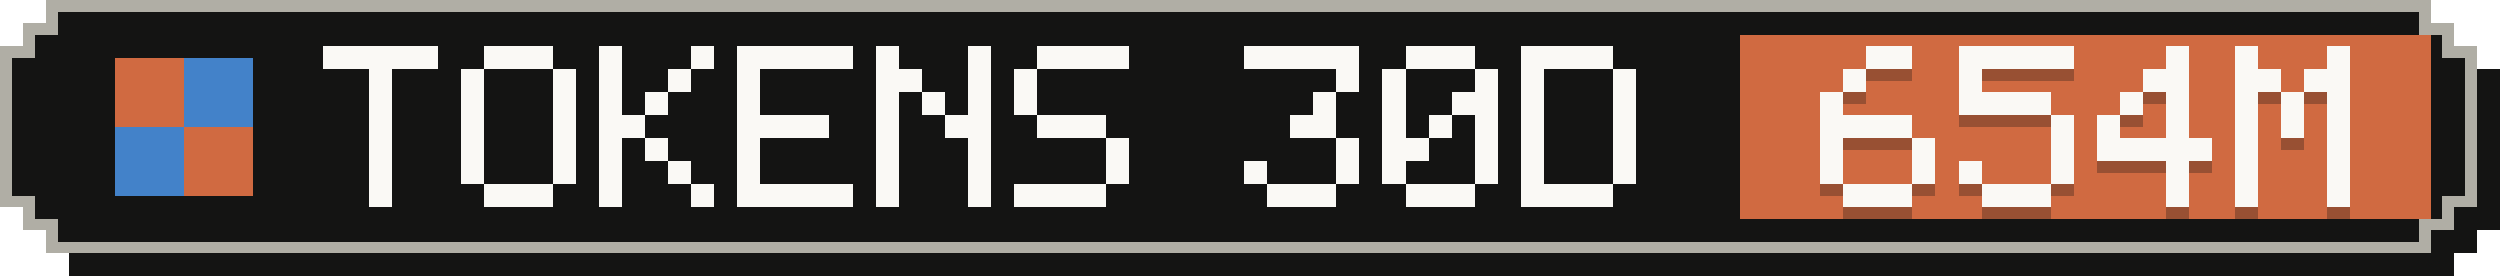
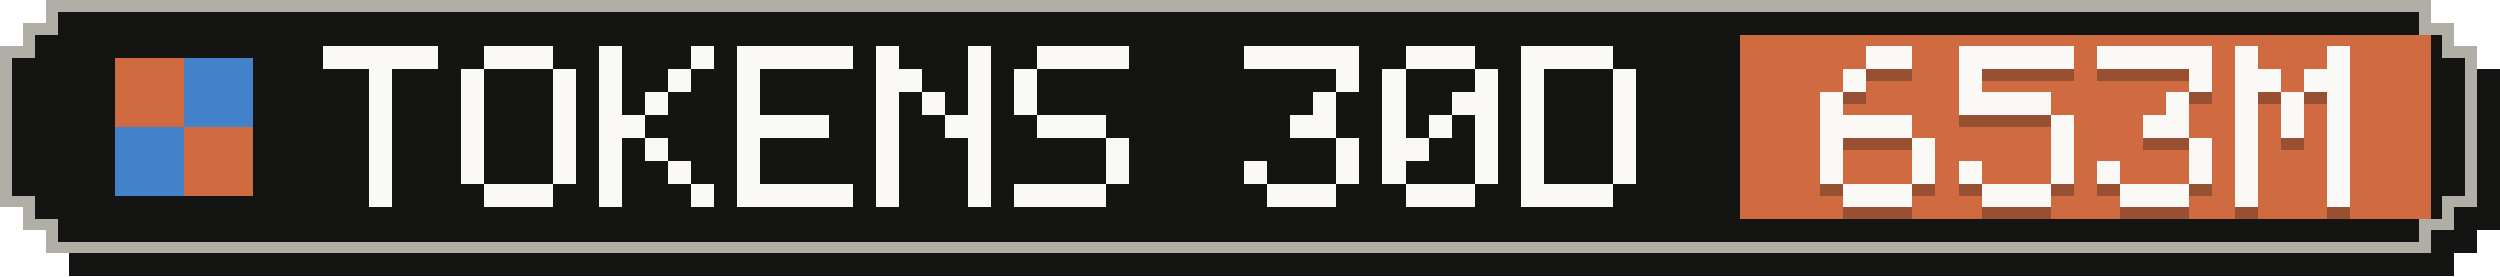
- <svg xmlns="http://www.w3.org/2000/svg" width="217" height="24" viewBox="0 0 217 24" role="img" aria-label="Tokens, last 30 days: 654M">
+ <svg xmlns="http://www.w3.org/2000/svg" width="217" height="24" viewBox="0 0 217 24" role="img" aria-label="Tokens, last 30 days: 653M">
  <g shape-rendering="crispEdges">
    <path fill="#141413" d="M6,2 H213 V4 H215 V6 H217 V20 H215 V22 H213 V24 H6 V22 H4 V20 H2 V6 H4 V4 H6 Z" />
    <path fill="#b0aea5" d="M4,0 H211 V2 H213 V4 H215 V18 H213 V20 H211 V22 H4 V20 H2 V18 H0 V4 H2 V2 H4 Z" />
    <path fill="#141413" d="M5,1 H210 V3 H212 V5 H214 V17 H212 V19 H210 V21 H5 V19 H3 V17 H1 V5 H3 V3 H5 Z" />
    <rect fill="#d06a41" x="151" y="3" width="60" height="16" />
    <g fill="#d06a41">
      <rect x="10" y="5" width="6" height="6" />
      <rect x="16" y="11" width="6" height="6" />
    </g>
    <g fill="#4382c9">
      <rect x="16" y="5" width="6" height="6" />
      <rect x="10" y="11" width="6" height="6" />
    </g>
    <g fill="#faf9f5">
      <rect x="28" y="4" width="10" height="2" />
      <rect x="32" y="6" width="2" height="2" />
      <rect x="32" y="8" width="2" height="2" />
      <rect x="32" y="10" width="2" height="2" />
      <rect x="32" y="12" width="2" height="2" />
      <rect x="32" y="14" width="2" height="2" />
      <rect x="32" y="16" width="2" height="2" />
      <rect x="42" y="4" width="6" height="2" />
      <rect x="40" y="6" width="2" height="2" />
      <rect x="48" y="6" width="2" height="2" />
      <rect x="40" y="8" width="2" height="2" />
      <rect x="48" y="8" width="2" height="2" />
      <rect x="40" y="10" width="2" height="2" />
      <rect x="48" y="10" width="2" height="2" />
      <rect x="40" y="12" width="2" height="2" />
      <rect x="48" y="12" width="2" height="2" />
      <rect x="40" y="14" width="2" height="2" />
      <rect x="48" y="14" width="2" height="2" />
      <rect x="42" y="16" width="6" height="2" />
      <rect x="52" y="4" width="2" height="2" />
      <rect x="60" y="4" width="2" height="2" />
      <rect x="52" y="6" width="2" height="2" />
      <rect x="58" y="6" width="2" height="2" />
      <rect x="52" y="8" width="2" height="2" />
      <rect x="56" y="8" width="2" height="2" />
      <rect x="52" y="10" width="4" height="2" />
      <rect x="52" y="12" width="2" height="2" />
      <rect x="56" y="12" width="2" height="2" />
      <rect x="52" y="14" width="2" height="2" />
      <rect x="58" y="14" width="2" height="2" />
      <rect x="52" y="16" width="2" height="2" />
      <rect x="60" y="16" width="2" height="2" />
      <rect x="64" y="4" width="10" height="2" />
      <rect x="64" y="6" width="2" height="2" />
      <rect x="64" y="8" width="2" height="2" />
      <rect x="64" y="10" width="8" height="2" />
      <rect x="64" y="12" width="2" height="2" />
      <rect x="64" y="14" width="2" height="2" />
      <rect x="64" y="16" width="10" height="2" />
      <rect x="76" y="4" width="2" height="2" />
      <rect x="84" y="4" width="2" height="2" />
      <rect x="76" y="6" width="4" height="2" />
      <rect x="84" y="6" width="2" height="2" />
      <rect x="76" y="8" width="2" height="2" />
      <rect x="80" y="8" width="2" height="2" />
      <rect x="84" y="8" width="2" height="2" />
      <rect x="76" y="10" width="2" height="2" />
      <rect x="82" y="10" width="4" height="2" />
      <rect x="76" y="12" width="2" height="2" />
      <rect x="84" y="12" width="2" height="2" />
      <rect x="76" y="14" width="2" height="2" />
      <rect x="84" y="14" width="2" height="2" />
      <rect x="76" y="16" width="2" height="2" />
      <rect x="84" y="16" width="2" height="2" />
      <rect x="90" y="4" width="8" height="2" />
      <rect x="88" y="6" width="2" height="2" />
      <rect x="88" y="8" width="2" height="2" />
      <rect x="90" y="10" width="6" height="2" />
      <rect x="96" y="12" width="2" height="2" />
      <rect x="96" y="14" width="2" height="2" />
      <rect x="88" y="16" width="8" height="2" />
      <rect x="108" y="4" width="10" height="2" />
      <rect x="116" y="6" width="2" height="2" />
      <rect x="114" y="8" width="2" height="2" />
      <rect x="112" y="10" width="4" height="2" />
      <rect x="116" y="12" width="2" height="2" />
      <rect x="108" y="14" width="2" height="2" />
      <rect x="116" y="14" width="2" height="2" />
      <rect x="110" y="16" width="6" height="2" />
      <rect x="122" y="4" width="6" height="2" />
      <rect x="120" y="6" width="2" height="2" />
      <rect x="128" y="6" width="2" height="2" />
      <rect x="120" y="8" width="2" height="2" />
      <rect x="126" y="8" width="4" height="2" />
      <rect x="120" y="10" width="2" height="2" />
      <rect x="124" y="10" width="2" height="2" />
      <rect x="128" y="10" width="2" height="2" />
      <rect x="120" y="12" width="4" height="2" />
      <rect x="128" y="12" width="2" height="2" />
      <rect x="120" y="14" width="2" height="2" />
      <rect x="128" y="14" width="2" height="2" />
      <rect x="122" y="16" width="6" height="2" />
      <rect x="132" y="4" width="8" height="2" />
      <rect x="132" y="6" width="2" height="2" />
      <rect x="140" y="6" width="2" height="2" />
      <rect x="132" y="8" width="2" height="2" />
      <rect x="140" y="8" width="2" height="2" />
      <rect x="132" y="10" width="2" height="2" />
      <rect x="140" y="10" width="2" height="2" />
      <rect x="132" y="12" width="2" height="2" />
      <rect x="140" y="12" width="2" height="2" />
      <rect x="132" y="14" width="2" height="2" />
      <rect x="140" y="14" width="2" height="2" />
      <rect x="132" y="16" width="8" height="2" />
    </g>
    <g fill="#141413" fill-opacity=".3">
      <rect x="162" y="5" width="4" height="2" />
      <rect x="160" y="7" width="2" height="2" />
      <rect x="158" y="9" width="2" height="2" />
      <rect x="158" y="11" width="8" height="2" />
      <rect x="158" y="13" width="2" height="2" />
      <rect x="166" y="13" width="2" height="2" />
      <rect x="158" y="15" width="2" height="2" />
      <rect x="166" y="15" width="2" height="2" />
      <rect x="160" y="17" width="6" height="2" />
      <rect x="170" y="5" width="10" height="2" />
      <rect x="170" y="7" width="2" height="2" />
      <rect x="170" y="9" width="8" height="2" />
      <rect x="178" y="11" width="2" height="2" />
      <rect x="178" y="13" width="2" height="2" />
      <rect x="170" y="15" width="2" height="2" />
      <rect x="178" y="15" width="2" height="2" />
      <rect x="172" y="17" width="6" height="2" />
-       <rect x="188" y="5" width="2" height="2" />
-       <rect x="186" y="7" width="4" height="2" />
-       <rect x="184" y="9" width="2" height="2" />
+       <rect x="182" y="5" width="10" height="2" />
+       <rect x="190" y="7" width="2" height="2" />
      <rect x="188" y="9" width="2" height="2" />
-       <rect x="182" y="11" width="2" height="2" />
-       <rect x="188" y="11" width="2" height="2" />
-       <rect x="182" y="13" width="10" height="2" />
-       <rect x="188" y="15" width="2" height="2" />
-       <rect x="188" y="17" width="2" height="2" />
+       <rect x="186" y="11" width="4" height="2" />
+       <rect x="190" y="13" width="2" height="2" />
+       <rect x="182" y="15" width="2" height="2" />
+       <rect x="190" y="15" width="2" height="2" />
+       <rect x="184" y="17" width="6" height="2" />
      <rect x="194" y="5" width="2" height="2" />
      <rect x="202" y="5" width="2" height="2" />
      <rect x="194" y="7" width="4" height="2" />
      <rect x="200" y="7" width="4" height="2" />
      <rect x="194" y="9" width="2" height="2" />
      <rect x="198" y="9" width="2" height="2" />
      <rect x="202" y="9" width="2" height="2" />
      <rect x="194" y="11" width="2" height="2" />
      <rect x="198" y="11" width="2" height="2" />
      <rect x="202" y="11" width="2" height="2" />
      <rect x="194" y="13" width="2" height="2" />
      <rect x="202" y="13" width="2" height="2" />
      <rect x="194" y="15" width="2" height="2" />
      <rect x="202" y="15" width="2" height="2" />
      <rect x="194" y="17" width="2" height="2" />
      <rect x="202" y="17" width="2" height="2" />
    </g>
    <g fill="#faf9f5">
      <rect x="162" y="4" width="4" height="2" />
      <rect x="160" y="6" width="2" height="2" />
      <rect x="158" y="8" width="2" height="2" />
      <rect x="158" y="10" width="8" height="2" />
      <rect x="158" y="12" width="2" height="2" />
      <rect x="166" y="12" width="2" height="2" />
      <rect x="158" y="14" width="2" height="2" />
      <rect x="166" y="14" width="2" height="2" />
      <rect x="160" y="16" width="6" height="2" />
      <rect x="170" y="4" width="10" height="2" />
      <rect x="170" y="6" width="2" height="2" />
      <rect x="170" y="8" width="8" height="2" />
      <rect x="178" y="10" width="2" height="2" />
      <rect x="178" y="12" width="2" height="2" />
      <rect x="170" y="14" width="2" height="2" />
      <rect x="178" y="14" width="2" height="2" />
      <rect x="172" y="16" width="6" height="2" />
-       <rect x="188" y="4" width="2" height="2" />
-       <rect x="186" y="6" width="4" height="2" />
-       <rect x="184" y="8" width="2" height="2" />
+       <rect x="182" y="4" width="10" height="2" />
+       <rect x="190" y="6" width="2" height="2" />
      <rect x="188" y="8" width="2" height="2" />
-       <rect x="182" y="10" width="2" height="2" />
-       <rect x="188" y="10" width="2" height="2" />
-       <rect x="182" y="12" width="10" height="2" />
-       <rect x="188" y="14" width="2" height="2" />
-       <rect x="188" y="16" width="2" height="2" />
+       <rect x="186" y="10" width="4" height="2" />
+       <rect x="190" y="12" width="2" height="2" />
+       <rect x="182" y="14" width="2" height="2" />
+       <rect x="190" y="14" width="2" height="2" />
+       <rect x="184" y="16" width="6" height="2" />
      <rect x="194" y="4" width="2" height="2" />
      <rect x="202" y="4" width="2" height="2" />
      <rect x="194" y="6" width="4" height="2" />
      <rect x="200" y="6" width="4" height="2" />
      <rect x="194" y="8" width="2" height="2" />
      <rect x="198" y="8" width="2" height="2" />
      <rect x="202" y="8" width="2" height="2" />
      <rect x="194" y="10" width="2" height="2" />
      <rect x="198" y="10" width="2" height="2" />
      <rect x="202" y="10" width="2" height="2" />
      <rect x="194" y="12" width="2" height="2" />
      <rect x="202" y="12" width="2" height="2" />
      <rect x="194" y="14" width="2" height="2" />
      <rect x="202" y="14" width="2" height="2" />
      <rect x="194" y="16" width="2" height="2" />
      <rect x="202" y="16" width="2" height="2" />
    </g>
  </g>
</svg>
